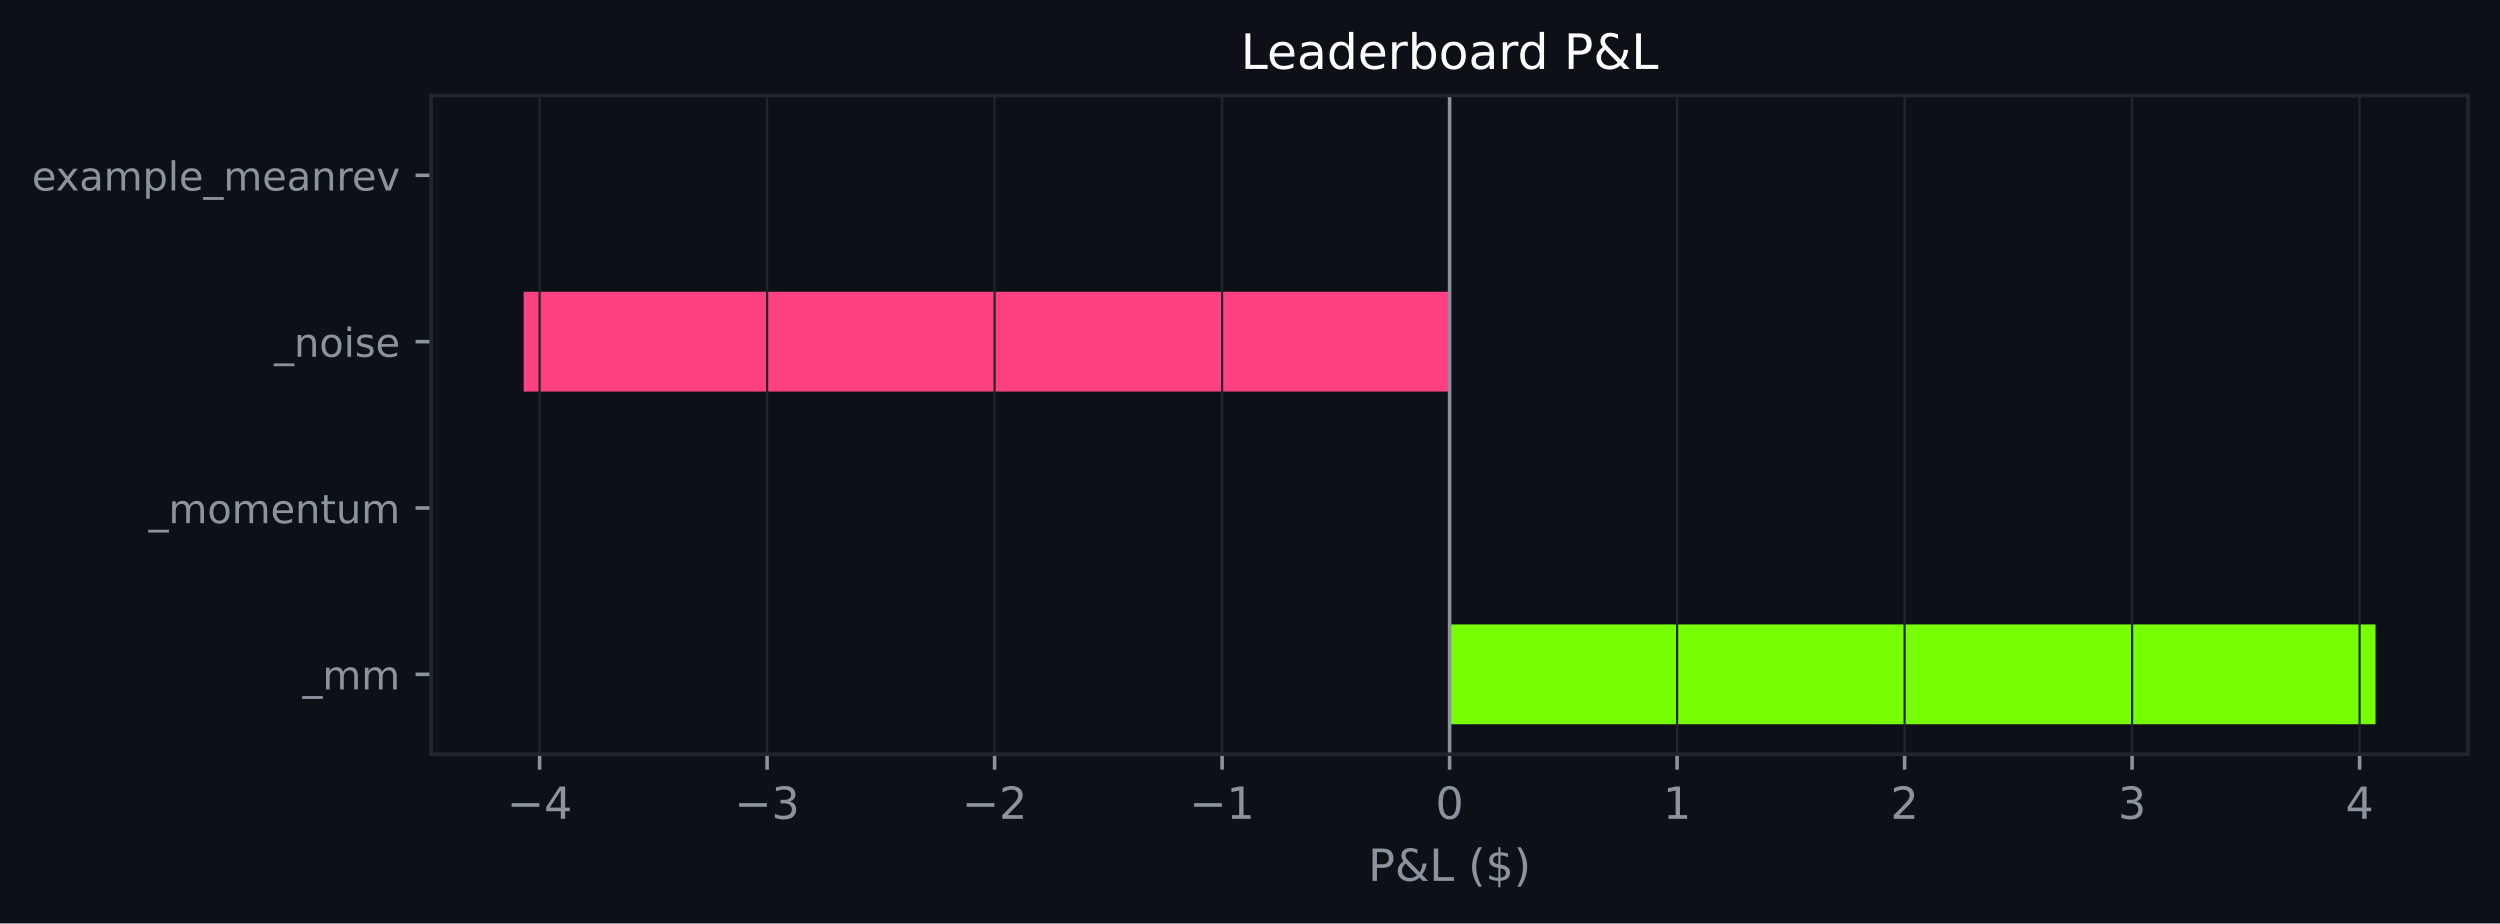
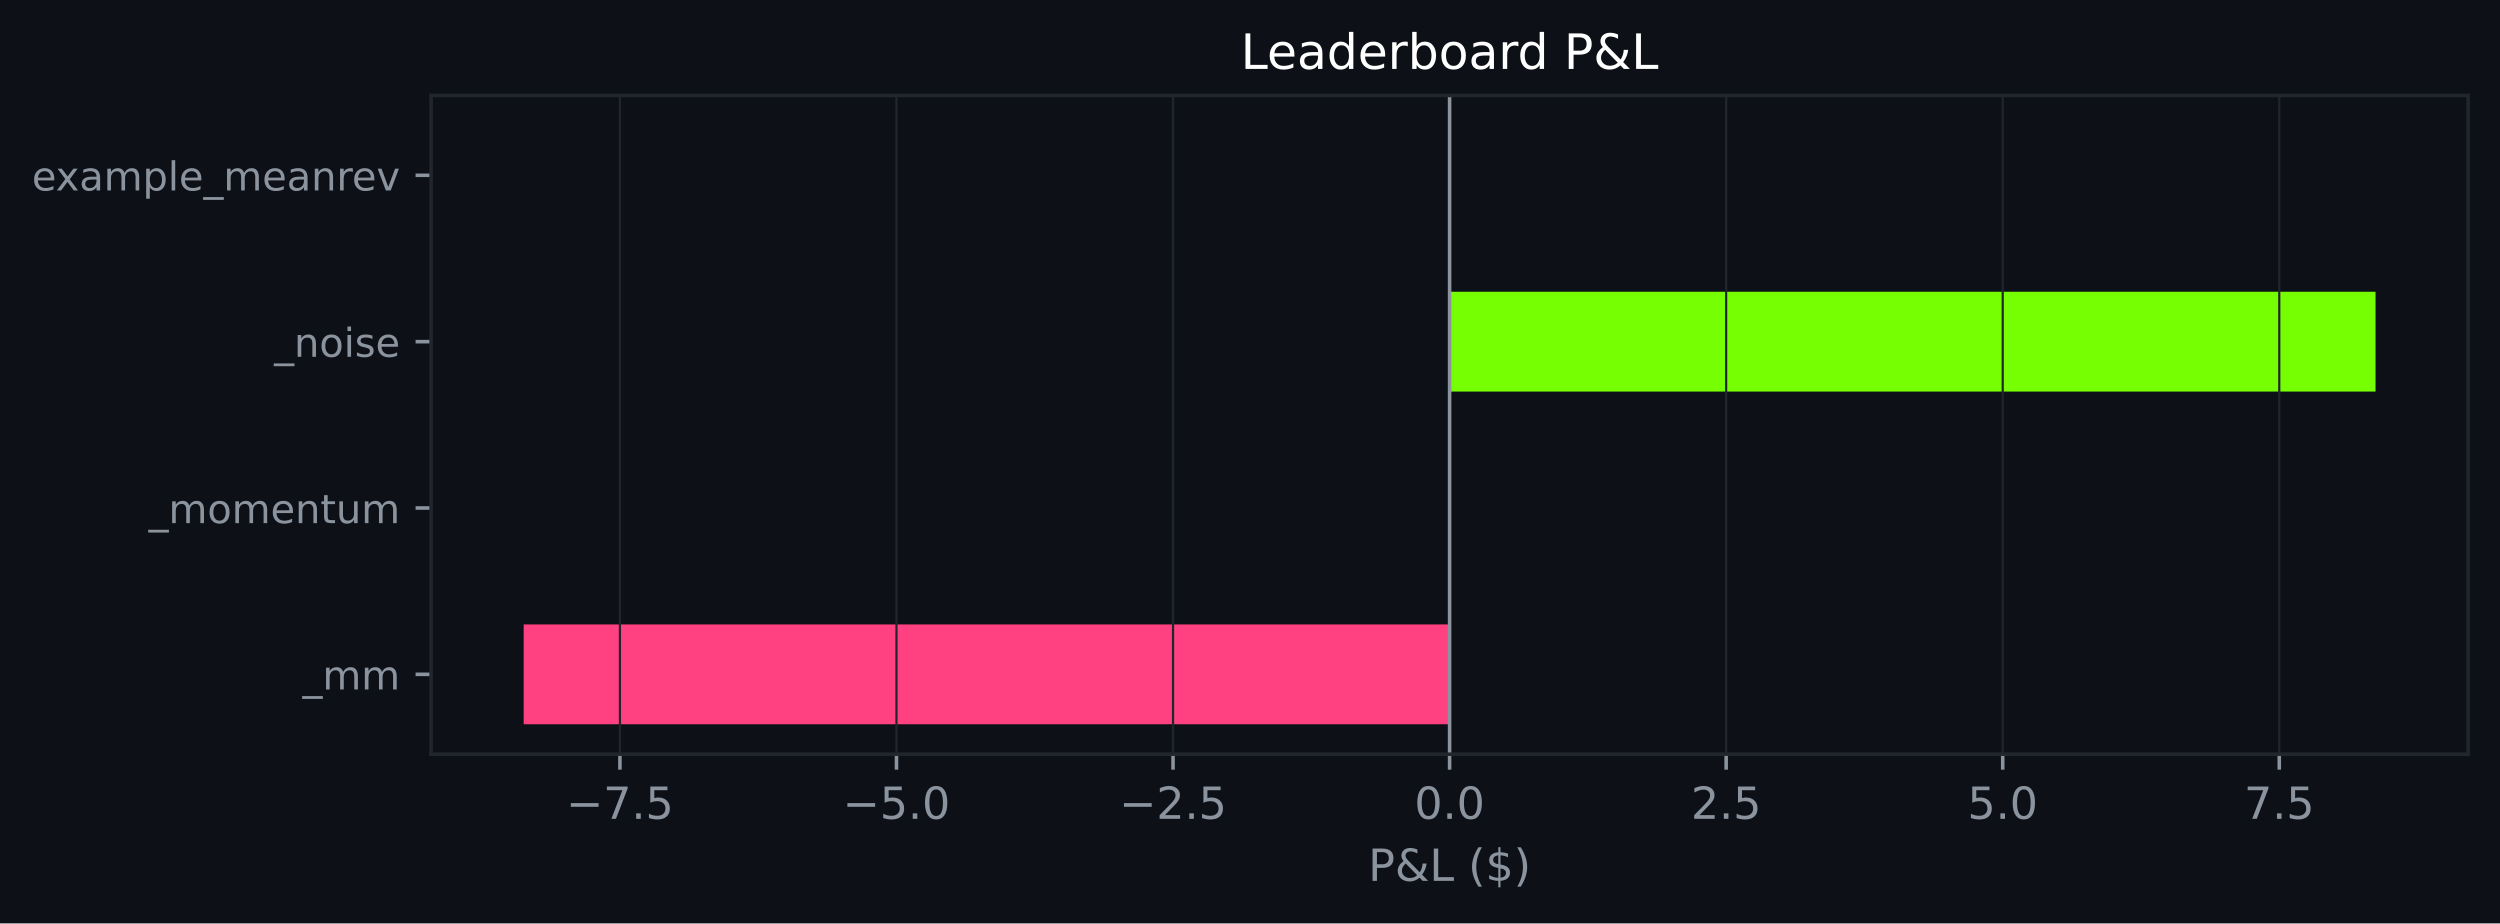
<svg xmlns="http://www.w3.org/2000/svg" xmlns:xlink="http://www.w3.org/1999/xlink" width="564.45pt" height="208.479pt" viewBox="0 0 564.45 208.479" version="1.1">
  <defs>
    <style type="text/css">*{stroke-linejoin: round; stroke-linecap: butt}</style>
  </defs>
  <g id="figure_1">
    <g id="patch_1">
      <path d="M 0 208.479  L 564.45 208.479  L 564.45 0  L 0 0  z " style="fill: #0d1117" />
    </g>
    <g id="axes_1">
      <g id="patch_2">
        <path d="M 97.33 170.279  L 557.25 170.279  L 557.25 21.558  L 97.33 21.558  z " style="fill: #0d1117" />
      </g>
      <g id="patch_3">
-         <path d="M 327.29 163.519  L 536.345 163.519  L 536.345 140.985  L 327.29 140.985  z " clip-path="url(#p6b69354097)" style="fill: #76ff03" />
+         <path d="M 327.29 163.519  L 118.236 163.519  L 118.236 140.985  L 327.29 140.985  z " clip-path="url(#p6c93a7d01f)" style="fill: #ff4081" />
      </g>
      <g id="patch_4">
-         <path d="M 327.29 125.963  L 327.29 125.963  L 327.29 103.43  L 327.29 103.43  z " clip-path="url(#p6b69354097)" style="fill: #76ff03" />
+         <path d="M 327.29 125.963  L 327.29 125.963  L 327.29 103.43  L 327.29 103.43  z " clip-path="url(#p6c93a7d01f)" style="fill: #76ff03" />
      </g>
      <g id="patch_5">
-         <path d="M 327.29 88.407  L 118.236 88.407  L 118.236 65.874  L 327.29 65.874  z " clip-path="url(#p6b69354097)" style="fill: #ff4081" />
+         <path d="M 327.29 88.407  L 536.345 88.407  L 536.345 65.874  L 327.29 65.874  z " clip-path="url(#p6c93a7d01f)" style="fill: #76ff03" />
      </g>
      <g id="patch_6">
-         <path d="M 327.29 50.852  L 327.29 50.852  L 327.29 28.318  L 327.29 28.318  z " clip-path="url(#p6b69354097)" style="fill: #76ff03" />
+         <path d="M 327.29 50.852  L 327.29 50.852  L 327.29 28.318  L 327.29 28.318  z " clip-path="url(#p6c93a7d01f)" style="fill: #76ff03" />
      </g>
      <g id="matplotlib.axis_1">
        <g id="xtick_1">
          <g id="line2d_1">
-             <path d="M 121.831 170.279  L 121.831 21.558  " clip-path="url(#p6b69354097)" style="fill: none; stroke: #21262d; stroke-width: 0.5; stroke-linecap: square" />
+             <path d="M 139.966 170.279  L 139.966 21.558  " clip-path="url(#p6c93a7d01f)" style="fill: none; stroke: #21262d; stroke-width: 0.5; stroke-linecap: square" />
          </g>
          <g id="line2d_2">
            <defs>
-               <path id="m0624b74bc0" d="M 0 0  L 0 3.5  " style="stroke: #8b949e; stroke-width: 0.8" />
+               <path id="m04cd854e16" d="M 0 0  L 0 3.5  " style="stroke: #8b949e; stroke-width: 0.8" />
            </defs>
            <g>
-               <use xlink:href="#m0624b74bc0" x="121.831" y="170.279" style="fill: #8b949e; stroke: #8b949e; stroke-width: 0.8" />
+               <use xlink:href="#m04cd854e16" x="139.966" y="170.279" style="fill: #8b949e; stroke: #8b949e; stroke-width: 0.8" />
            </g>
          </g>
          <g id="text_1">
-             <g style="fill: #8b949e" transform="translate(114.4604 184.8762) scale(0.1 -0.1)">
+             <g style="fill: #8b949e" transform="translate(127.8242 184.8762) scale(0.1 -0.1)">
              <defs>
                <path id="DejaVuSans-c9c" d="M 678 2272  L 4684 2272  L 4684 1741  L 678 1741  L 678 2272  z " transform="scale(0.015625)" />
-                 <path id="DejaVuSans-17" d="M 2419 4116  L 825 1625  L 2419 1625  L 2419 4116  z M 2253 4666  L 3047 4666  L 3047 1625  L 3713 1625  L 3713 1100  L 3047 1100  L 3047 0  L 2419 0  L 2419 1100  L 313 1100  L 313 1709  L 2253 4666  z " transform="scale(0.015625)" />
+                 <path id="DejaVuSans-1a" d="M 525 4666  L 3525 4666  L 3525 4397  L 1831 0  L 1172 0  L 2766 4134  L 525 4134  L 525 4666  z " transform="scale(0.015625)" />
+                 <path id="DejaVuSans-11" d="M 684 794  L 1344 794  L 1344 0  L 684 0  L 684 794  z " transform="scale(0.015625)" />
+                 <path id="DejaVuSans-18" d="M 691 4666  L 3169 4666  L 3169 4134  L 1269 4134  L 1269 2991  Q 1406 3038 1543 3061  Q 1681 3084 1819 3084  Q 2600 3084 3056 2656  Q 3513 2228 3513 1497  Q 3513 744 3044 326  Q 2575 -91 1722 -91  Q 1428 -91 1123 -41  Q 819 9 494 109  L 494 744  Q 775 591 1075 516  Q 1375 441 1709 441  Q 2250 441 2565 725  Q 2881 1009 2881 1497  Q 2881 1984 2565 2268  Q 2250 2553 1709 2553  Q 1456 2553 1204 2497  Q 953 2441 691 2322  L 691 4666  z " transform="scale(0.015625)" />
              </defs>
              <use xlink:href="#DejaVuSans-c9c" />
-               <use xlink:href="#DejaVuSans-17" transform="translate(83.79688 0)" />
+               <use xlink:href="#DejaVuSans-1a" transform="translate(83.79688 0)" />
+               <use xlink:href="#DejaVuSans-11" transform="translate(147.4219 0)" />
+               <use xlink:href="#DejaVuSans-18" transform="translate(179.2031 0)" />
            </g>
          </g>
        </g>
        <g id="xtick_2">
          <g id="line2d_3">
-             <path d="M 173.196 170.279  L 173.196 21.558  " clip-path="url(#p6b69354097)" style="fill: none; stroke: #21262d; stroke-width: 0.5; stroke-linecap: square" />
+             <path d="M 202.407 170.279  L 202.407 21.558  " clip-path="url(#p6c93a7d01f)" style="fill: none; stroke: #21262d; stroke-width: 0.5; stroke-linecap: square" />
          </g>
          <g id="line2d_4">
            <g>
-               <use xlink:href="#m0624b74bc0" x="173.196" y="170.279" style="fill: #8b949e; stroke: #8b949e; stroke-width: 0.8" />
+               <use xlink:href="#m04cd854e16" x="202.407" y="170.279" style="fill: #8b949e; stroke: #8b949e; stroke-width: 0.8" />
            </g>
          </g>
          <g id="text_2">
-             <g style="fill: #8b949e" transform="translate(165.8251 184.8762) scale(0.1 -0.1)">
-               <defs>
-                 <path id="DejaVuSans-16" d="M 2597 2516  Q 3050 2419 3304 2112  Q 3559 1806 3559 1356  Q 3559 666 3084 287  Q 2609 -91 1734 -91  Q 1441 -91 1130 -33  Q 819 25 488 141  L 488 750  Q 750 597 1062 519  Q 1375 441 1716 441  Q 2309 441 2620 675  Q 2931 909 2931 1356  Q 2931 1769 2642 2001  Q 2353 2234 1838 2234  L 1294 2234  L 1294 2753  L 1863 2753  Q 2328 2753 2575 2939  Q 2822 3125 2822 3475  Q 2822 3834 2567 4026  Q 2313 4219 1838 4219  Q 1578 4219 1281 4162  Q 984 4106 628 3988  L 628 4550  Q 988 4650 1302 4700  Q 1616 4750 1894 4750  Q 2613 4750 3031 4423  Q 3450 4097 3450 3541  Q 3450 3153 3228 2886  Q 3006 2619 2597 2516  z " transform="scale(0.015625)" />
+             <g style="fill: #8b949e" transform="translate(190.2658 184.8762) scale(0.1 -0.1)">
+               <defs>
+                 <path id="DejaVuSans-13" d="M 2034 4250  Q 1547 4250 1301 3770  Q 1056 3291 1056 2328  Q 1056 1369 1301 889  Q 1547 409 2034 409  Q 2525 409 2770 889  Q 3016 1369 3016 2328  Q 3016 3291 2770 3770  Q 2525 4250 2034 4250  z M 2034 4750  Q 2819 4750 3233 4129  Q 3647 3509 3647 2328  Q 3647 1150 3233 529  Q 2819 -91 2034 -91  Q 1250 -91 836 529  Q 422 1150 422 2328  Q 422 3509 836 4129  Q 1250 4750 2034 4750  z " transform="scale(0.015625)" />
              </defs>
              <use xlink:href="#DejaVuSans-c9c" />
-               <use xlink:href="#DejaVuSans-16" transform="translate(83.79688 0)" />
+               <use xlink:href="#DejaVuSans-18" transform="translate(83.79688 0)" />
+               <use xlink:href="#DejaVuSans-11" transform="translate(147.4219 0)" />
+               <use xlink:href="#DejaVuSans-13" transform="translate(179.2031 0)" />
            </g>
          </g>
        </g>
        <g id="xtick_3">
          <g id="line2d_5">
-             <path d="M 224.561 170.279  L 224.561 21.558  " clip-path="url(#p6b69354097)" style="fill: none; stroke: #21262d; stroke-width: 0.5; stroke-linecap: square" />
+             <path d="M 264.849 170.279  L 264.849 21.558  " clip-path="url(#p6c93a7d01f)" style="fill: none; stroke: #21262d; stroke-width: 0.5; stroke-linecap: square" />
          </g>
          <g id="line2d_6">
            <g>
-               <use xlink:href="#m0624b74bc0" x="224.561" y="170.279" style="fill: #8b949e; stroke: #8b949e; stroke-width: 0.8" />
+               <use xlink:href="#m04cd854e16" x="264.849" y="170.279" style="fill: #8b949e; stroke: #8b949e; stroke-width: 0.8" />
            </g>
          </g>
          <g id="text_3">
-             <g style="fill: #8b949e" transform="translate(217.1899 184.8762) scale(0.1 -0.1)">
+             <g style="fill: #8b949e" transform="translate(252.7074 184.8762) scale(0.1 -0.1)">
              <defs>
                <path id="DejaVuSans-15" d="M 1228 531  L 3431 531  L 3431 0  L 469 0  L 469 531  Q 828 903 1448 1529  Q 2069 2156 2228 2338  Q 2531 2678 2651 2914  Q 2772 3150 2772 3378  Q 2772 3750 2511 3984  Q 2250 4219 1831 4219  Q 1534 4219 1204 4116  Q 875 4013 500 3803  L 500 4441  Q 881 4594 1212 4672  Q 1544 4750 1819 4750  Q 2544 4750 2975 4387  Q 3406 4025 3406 3419  Q 3406 3131 3298 2873  Q 3191 2616 2906 2266  Q 2828 2175 2409 1742  Q 1991 1309 1228 531  z " transform="scale(0.015625)" />
              </defs>
              <use xlink:href="#DejaVuSans-c9c" />
              <use xlink:href="#DejaVuSans-15" transform="translate(83.79688 0)" />
+               <use xlink:href="#DejaVuSans-11" transform="translate(147.4219 0)" />
+               <use xlink:href="#DejaVuSans-18" transform="translate(179.2031 0)" />
            </g>
          </g>
        </g>
        <g id="xtick_4">
          <g id="line2d_7">
-             <path d="M 275.926 170.279  L 275.926 21.558  " clip-path="url(#p6b69354097)" style="fill: none; stroke: #21262d; stroke-width: 0.5; stroke-linecap: square" />
+             <path d="M 327.29 170.279  L 327.29 21.558  " clip-path="url(#p6c93a7d01f)" style="fill: none; stroke: #21262d; stroke-width: 0.5; stroke-linecap: square" />
          </g>
          <g id="line2d_8">
            <g>
-               <use xlink:href="#m0624b74bc0" x="275.926" y="170.279" style="fill: #8b949e; stroke: #8b949e; stroke-width: 0.8" />
+               <use xlink:href="#m04cd854e16" x="327.29" y="170.279" style="fill: #8b949e; stroke: #8b949e; stroke-width: 0.8" />
            </g>
          </g>
          <g id="text_4">
-             <g style="fill: #8b949e" transform="translate(268.5546 184.8762) scale(0.1 -0.1)">
-               <defs>
-                 <path id="DejaVuSans-14" d="M 794 531  L 1825 531  L 1825 4091  L 703 3866  L 703 4441  L 1819 4666  L 2450 4666  L 2450 531  L 3481 531  L 3481 0  L 794 0  L 794 531  z " transform="scale(0.015625)" />
-               </defs>
-               <use xlink:href="#DejaVuSans-c9c" />
-               <use xlink:href="#DejaVuSans-14" transform="translate(83.79688 0)" />
+             <g style="fill: #8b949e" transform="translate(319.3389 184.8762) scale(0.1 -0.1)">
+               <use xlink:href="#DejaVuSans-13" />
+               <use xlink:href="#DejaVuSans-11" transform="translate(63.625 0)" />
+               <use xlink:href="#DejaVuSans-13" transform="translate(95.40625 0)" />
            </g>
          </g>
        </g>
        <g id="xtick_5">
          <g id="line2d_9">
-             <path d="M 327.29 170.279  L 327.29 21.558  " clip-path="url(#p6b69354097)" style="fill: none; stroke: #21262d; stroke-width: 0.5; stroke-linecap: square" />
+             <path d="M 389.732 170.279  L 389.732 21.558  " clip-path="url(#p6c93a7d01f)" style="fill: none; stroke: #21262d; stroke-width: 0.5; stroke-linecap: square" />
          </g>
          <g id="line2d_10">
            <g>
-               <use xlink:href="#m0624b74bc0" x="327.29" y="170.279" style="fill: #8b949e; stroke: #8b949e; stroke-width: 0.8" />
+               <use xlink:href="#m04cd854e16" x="389.732" y="170.279" style="fill: #8b949e; stroke: #8b949e; stroke-width: 0.8" />
            </g>
          </g>
          <g id="text_5">
-             <g style="fill: #8b949e" transform="translate(324.1092 184.8762) scale(0.1 -0.1)">
-               <defs>
-                 <path id="DejaVuSans-13" d="M 2034 4250  Q 1547 4250 1301 3770  Q 1056 3291 1056 2328  Q 1056 1369 1301 889  Q 1547 409 2034 409  Q 2525 409 2770 889  Q 3016 1369 3016 2328  Q 3016 3291 2770 3770  Q 2525 4250 2034 4250  z M 2034 4750  Q 2819 4750 3233 4129  Q 3647 3509 3647 2328  Q 3647 1150 3233 529  Q 2819 -91 2034 -91  Q 1250 -91 836 529  Q 422 1150 422 2328  Q 422 3509 836 4129  Q 1250 4750 2034 4750  z " transform="scale(0.015625)" />
-               </defs>
-               <use xlink:href="#DejaVuSans-13" />
+             <g style="fill: #8b949e" transform="translate(381.7805 184.8762) scale(0.1 -0.1)">
+               <use xlink:href="#DejaVuSans-15" />
+               <use xlink:href="#DejaVuSans-11" transform="translate(63.625 0)" />
+               <use xlink:href="#DejaVuSans-18" transform="translate(95.40625 0)" />
            </g>
          </g>
        </g>
        <g id="xtick_6">
          <g id="line2d_11">
-             <path d="M 378.655 170.279  L 378.655 21.558  " clip-path="url(#p6b69354097)" style="fill: none; stroke: #21262d; stroke-width: 0.5; stroke-linecap: square" />
+             <path d="M 452.174 170.279  L 452.174 21.558  " clip-path="url(#p6c93a7d01f)" style="fill: none; stroke: #21262d; stroke-width: 0.5; stroke-linecap: square" />
          </g>
          <g id="line2d_12">
            <g>
-               <use xlink:href="#m0624b74bc0" x="378.655" y="170.279" style="fill: #8b949e; stroke: #8b949e; stroke-width: 0.8" />
+               <use xlink:href="#m04cd854e16" x="452.174" y="170.279" style="fill: #8b949e; stroke: #8b949e; stroke-width: 0.8" />
            </g>
          </g>
          <g id="text_6">
-             <g style="fill: #8b949e" transform="translate(375.474 184.8762) scale(0.1 -0.1)">
-               <use xlink:href="#DejaVuSans-14" />
+             <g style="fill: #8b949e" transform="translate(444.2221 184.8762) scale(0.1 -0.1)">
+               <use xlink:href="#DejaVuSans-18" />
+               <use xlink:href="#DejaVuSans-11" transform="translate(63.625 0)" />
+               <use xlink:href="#DejaVuSans-13" transform="translate(95.40625 0)" />
            </g>
          </g>
        </g>
        <g id="xtick_7">
          <g id="line2d_13">
-             <path d="M 430.02 170.279  L 430.02 21.558  " clip-path="url(#p6b69354097)" style="fill: none; stroke: #21262d; stroke-width: 0.5; stroke-linecap: square" />
+             <path d="M 514.615 170.279  L 514.615 21.558  " clip-path="url(#p6c93a7d01f)" style="fill: none; stroke: #21262d; stroke-width: 0.5; stroke-linecap: square" />
          </g>
          <g id="line2d_14">
            <g>
-               <use xlink:href="#m0624b74bc0" x="430.02" y="170.279" style="fill: #8b949e; stroke: #8b949e; stroke-width: 0.8" />
+               <use xlink:href="#m04cd854e16" x="514.615" y="170.279" style="fill: #8b949e; stroke: #8b949e; stroke-width: 0.8" />
            </g>
          </g>
          <g id="text_7">
-             <g style="fill: #8b949e" transform="translate(426.8387 184.8762) scale(0.1 -0.1)">
-               <use xlink:href="#DejaVuSans-15" />
-             </g>
-           </g>
-         </g>
-         <g id="xtick_8">
-           <g id="line2d_15">
-             <path d="M 481.385 170.279  L 481.385 21.558  " clip-path="url(#p6b69354097)" style="fill: none; stroke: #21262d; stroke-width: 0.5; stroke-linecap: square" />
-           </g>
-           <g id="line2d_16">
-             <g>
-               <use xlink:href="#m0624b74bc0" x="481.385" y="170.279" style="fill: #8b949e; stroke: #8b949e; stroke-width: 0.8" />
-             </g>
-           </g>
-           <g id="text_8">
-             <g style="fill: #8b949e" transform="translate(478.2035 184.8762) scale(0.1 -0.1)">
-               <use xlink:href="#DejaVuSans-16" />
-             </g>
-           </g>
-         </g>
-         <g id="xtick_9">
-           <g id="line2d_17">
-             <path d="M 532.749 170.279  L 532.749 21.558  " clip-path="url(#p6b69354097)" style="fill: none; stroke: #21262d; stroke-width: 0.5; stroke-linecap: square" />
-           </g>
-           <g id="line2d_18">
-             <g>
-               <use xlink:href="#m0624b74bc0" x="532.749" y="170.279" style="fill: #8b949e; stroke: #8b949e; stroke-width: 0.8" />
-             </g>
-           </g>
-           <g id="text_9">
-             <g style="fill: #8b949e" transform="translate(529.5682 184.8762) scale(0.1 -0.1)">
-               <use xlink:href="#DejaVuSans-17" />
-             </g>
-           </g>
-         </g>
-         <g id="text_10">
+             <g style="fill: #8b949e" transform="translate(506.6638 184.8762) scale(0.1 -0.1)">
+               <use xlink:href="#DejaVuSans-1a" />
+               <use xlink:href="#DejaVuSans-11" transform="translate(63.625 0)" />
+               <use xlink:href="#DejaVuSans-18" transform="translate(95.40625 0)" />
+             </g>
+           </g>
+         </g>
+         <g id="text_8">
          <g style="fill: #8b949e" transform="translate(308.9186 198.877) scale(0.1 -0.1)">
            <defs>
              <path id="DejaVuSans-33" d="M 1259 4147  L 1259 2394  L 2053 2394  Q 2494 2394 2734 2622  Q 2975 2850 2975 3272  Q 2975 3691 2734 3919  Q 2494 4147 2053 4147  L 1259 4147  z M 628 4666  L 2053 4666  Q 2838 4666 3239 4311  Q 3641 3956 3641 3272  Q 3641 2581 3239 2228  Q 2838 1875 2053 1875  L 1259 1875  L 1259 0  L 628 0  L 628 4666  z " transform="scale(0.015625)" />
              <path id="DejaVuSans-9" d="M 1556 2509  Q 1272 2256 1139 2004  Q 1006 1753 1006 1478  Q 1006 1022 1337 719  Q 1669 416 2169 416  Q 2466 416 2725 514  Q 2984 613 3213 813  L 1556 2509  z M 1997 2859  L 3584 1234  Q 3769 1513 3872 1830  Q 3975 2147 3994 2503  L 4575 2503  Q 4538 2091 4375 1687  Q 4213 1284 3922 891  L 4794 0  L 4006 0  L 3559 459  Q 3234 181 2878 45  Q 2522 -91 2113 -91  Q 1359 -91 881 339  Q 403 769 403 1441  Q 403 1841 612 2192  Q 822 2544 1241 2853  Q 1091 3050 1012 3245  Q 934 3441 934 3628  Q 934 4134 1281 4442  Q 1628 4750 2203 4750  Q 2463 4750 2720 4694  Q 2978 4638 3244 4525  L 3244 3956  Q 2972 4103 2725 4179  Q 2478 4256 2266 4256  Q 1938 4256 1733 4082  Q 1528 3909 1528 3634  Q 1528 3475 1620 3314  Q 1713 3153 1997 2859  z " transform="scale(0.015625)" />
              <path id="DejaVuSans-2f" d="M 628 4666  L 1259 4666  L 1259 531  L 3531 531  L 3531 0  L 628 0  L 628 4666  z " transform="scale(0.015625)" />
              <path id="DejaVuSans-3" transform="scale(0.015625)" />
              <path id="DejaVuSans-b" d="M 1984 4856  Q 1566 4138 1362 3434  Q 1159 2731 1159 2009  Q 1159 1288 1364 580  Q 1569 -128 1984 -844  L 1484 -844  Q 1016 -109 783 600  Q 550 1309 550 2009  Q 550 2706 781 3412  Q 1013 4119 1484 4856  L 1984 4856  z " transform="scale(0.015625)" />
              <path id="DejaVuSans-7" d="M 2163 -941  L 1850 -941  L 1847 0  Q 1519 6 1191 76  Q 863 147 531 288  L 531 850  Q 850 650 1176 548  Q 1503 447 1850 444  L 1850 1869  Q 1159 1981 845 2250  Q 531 2519 531 2988  Q 531 3497 872 3790  Q 1213 4084 1850 4128  L 1850 4863  L 2163 4863  L 2163 4138  Q 2453 4125 2725 4076  Q 2997 4028 3256 3944  L 3256 3397  Q 2997 3528 2723 3600  Q 2450 3672 2163 3684  L 2163 2350  Q 2872 2241 3206 1959  Q 3541 1678 3541 1191  Q 3541 663 3186 358  Q 2831 53 2163 6  L 2163 -941  z M 1850 2406  L 1850 3688  Q 1488 3647 1297 3481  Q 1106 3316 1106 3041  Q 1106 2772 1282 2622  Q 1459 2472 1850 2406  z M 2163 1806  L 2163 453  Q 2559 506 2761 678  Q 2963 850 2963 1131  Q 2963 1406 2770 1568  Q 2578 1731 2163 1806  z " transform="scale(0.015625)" />
              <path id="DejaVuSans-c" d="M 513 4856  L 1013 4856  Q 1481 4119 1714 3412  Q 1947 2706 1947 2009  Q 1947 1309 1714 600  Q 1481 -109 1013 -844  L 513 -844  Q 928 -128 1133 580  Q 1338 1288 1338 2009  Q 1338 2731 1133 3434  Q 928 4138 513 4856  z " transform="scale(0.015625)" />
            </defs>
            <use xlink:href="#DejaVuSans-33" />
            <use xlink:href="#DejaVuSans-9" transform="translate(60.29688 0)" />
            <use xlink:href="#DejaVuSans-2f" transform="translate(138.2812 0)" />
            <use xlink:href="#DejaVuSans-3" transform="translate(194 0)" />
            <use xlink:href="#DejaVuSans-b" transform="translate(225.7812 0)" />
            <use xlink:href="#DejaVuSans-7" transform="translate(264.7969 0)" />
            <use xlink:href="#DejaVuSans-c" transform="translate(328.4219 0)" />
          </g>
        </g>
      </g>
      <g id="matplotlib.axis_2">
        <g id="ytick_1">
-           <g id="line2d_19">
+           <g id="line2d_15">
            <defs>
-               <path id="m06cb43f4ad" d="M 0 0  L -3.5 0  " style="stroke: #8b949e; stroke-width: 0.8" />
+               <path id="mb4ee42d99c" d="M 0 0  L -3.5 0  " style="stroke: #8b949e; stroke-width: 0.8" />
            </defs>
            <g>
-               <use xlink:href="#m06cb43f4ad" x="97.33" y="152.252" style="fill: #8b949e; stroke: #8b949e; stroke-width: 0.8" />
-             </g>
-           </g>
-           <g id="text_11">
+               <use xlink:href="#mb4ee42d99c" x="97.33" y="152.252" style="fill: #8b949e; stroke: #8b949e; stroke-width: 0.8" />
+             </g>
+           </g>
+           <g id="text_9">
            <g style="fill: #8b949e" transform="translate(68.29734 155.6708) scale(0.09 -0.09)">
              <defs>
                <path id="DejaVuSans-42" d="M 3263 -1063  L 3263 -1509  L -63 -1509  L -63 -1063  L 3263 -1063  z " transform="scale(0.015625)" />
                <path id="DejaVuSans-50" d="M 3328 2828  Q 3544 3216 3844 3400  Q 4144 3584 4550 3584  Q 5097 3584 5394 3201  Q 5691 2819 5691 2113  L 5691 0  L 5113 0  L 5113 2094  Q 5113 2597 4934 2840  Q 4756 3084 4391 3084  Q 3944 3084 3684 2787  Q 3425 2491 3425 1978  L 3425 0  L 2847 0  L 2847 2094  Q 2847 2600 2669 2842  Q 2491 3084 2119 3084  Q 1678 3084 1418 2786  Q 1159 2488 1159 1978  L 1159 0  L 581 0  L 581 3500  L 1159 3500  L 1159 2956  Q 1356 3278 1631 3431  Q 1906 3584 2284 3584  Q 2666 3584 2933 3390  Q 3200 3197 3328 2828  z " transform="scale(0.015625)" />
              </defs>
              <use xlink:href="#DejaVuSans-42" />
              <use xlink:href="#DejaVuSans-50" transform="translate(50 0)" />
              <use xlink:href="#DejaVuSans-50" transform="translate(147.4062 0)" />
            </g>
          </g>
        </g>
        <g id="ytick_2">
-           <g id="line2d_20">
-             <g>
-               <use xlink:href="#m06cb43f4ad" x="97.33" y="114.696" style="fill: #8b949e; stroke: #8b949e; stroke-width: 0.8" />
-             </g>
-           </g>
-           <g id="text_12">
+           <g id="line2d_16">
+             <g>
+               <use xlink:href="#mb4ee42d99c" x="97.33" y="114.696" style="fill: #8b949e; stroke: #8b949e; stroke-width: 0.8" />
+             </g>
+           </g>
+           <g id="text_10">
            <g style="fill: #8b949e" transform="translate(33.55031 118.1152) scale(0.09 -0.09)">
              <defs>
                <path id="DejaVuSans-52" d="M 1959 3097  Q 1497 3097 1228 2736  Q 959 2375 959 1747  Q 959 1119 1226 758  Q 1494 397 1959 397  Q 2419 397 2687 759  Q 2956 1122 2956 1747  Q 2956 2369 2687 2733  Q 2419 3097 1959 3097  z M 1959 3584  Q 2709 3584 3137 3096  Q 3566 2609 3566 1747  Q 3566 888 3137 398  Q 2709 -91 1959 -91  Q 1206 -91 779 398  Q 353 888 353 1747  Q 353 2609 779 3096  Q 1206 3584 1959 3584  z " transform="scale(0.015625)" />
                <path id="DejaVuSans-48" d="M 3597 1894  L 3597 1613  L 953 1613  Q 991 1019 1311 708  Q 1631 397 2203 397  Q 2534 397 2845 478  Q 3156 559 3463 722  L 3463 178  Q 3153 47 2828 -22  Q 2503 -91 2169 -91  Q 1331 -91 842 396  Q 353 884 353 1716  Q 353 2575 817 3079  Q 1281 3584 2069 3584  Q 2775 3584 3186 3129  Q 3597 2675 3597 1894  z M 3022 2063  Q 3016 2534 2758 2815  Q 2500 3097 2075 3097  Q 1594 3097 1305 2825  Q 1016 2553 972 2059  L 3022 2063  z " transform="scale(0.015625)" />
                <path id="DejaVuSans-51" d="M 3513 2113  L 3513 0  L 2938 0  L 2938 2094  Q 2938 2591 2744 2837  Q 2550 3084 2163 3084  Q 1697 3084 1428 2787  Q 1159 2491 1159 1978  L 1159 0  L 581 0  L 581 3500  L 1159 3500  L 1159 2956  Q 1366 3272 1645 3428  Q 1925 3584 2291 3584  Q 2894 3584 3203 3211  Q 3513 2838 3513 2113  z " transform="scale(0.015625)" />
                <path id="DejaVuSans-57" d="M 1172 4494  L 1172 3500  L 2356 3500  L 2356 3053  L 1172 3053  L 1172 1153  Q 1172 725 1289 603  Q 1406 481 1766 481  L 2356 481  L 2356 0  L 1766 0  Q 1100 0 847 248  Q 594 497 594 1153  L 594 3053  L 172 3053  L 172 3500  L 594 3500  L 594 4494  L 1172 4494  z " transform="scale(0.015625)" />
                <path id="DejaVuSans-58" d="M 544 1381  L 544 3500  L 1119 3500  L 1119 1403  Q 1119 906 1312 657  Q 1506 409 1894 409  Q 2359 409 2629 706  Q 2900 1003 2900 1516  L 2900 3500  L 3475 3500  L 3475 0  L 2900 0  L 2900 538  Q 2691 219 2414 64  Q 2138 -91 1772 -91  Q 1169 -91 856 284  Q 544 659 544 1381  z M 1991 3584  L 1991 3584  z " transform="scale(0.015625)" />
              </defs>
              <use xlink:href="#DejaVuSans-42" />
              <use xlink:href="#DejaVuSans-50" transform="translate(50 0)" />
              <use xlink:href="#DejaVuSans-52" transform="translate(147.4062 0)" />
              <use xlink:href="#DejaVuSans-50" transform="translate(208.5938 0)" />
              <use xlink:href="#DejaVuSans-48" transform="translate(306 0)" />
              <use xlink:href="#DejaVuSans-51" transform="translate(367.5312 0)" />
              <use xlink:href="#DejaVuSans-57" transform="translate(430.9062 0)" />
              <use xlink:href="#DejaVuSans-58" transform="translate(470.1094 0)" />
              <use xlink:href="#DejaVuSans-50" transform="translate(533.4844 0)" />
            </g>
          </g>
        </g>
        <g id="ytick_3">
-           <g id="line2d_21">
-             <g>
-               <use xlink:href="#m06cb43f4ad" x="97.33" y="77.141" style="fill: #8b949e; stroke: #8b949e; stroke-width: 0.8" />
-             </g>
-           </g>
-           <g id="text_13">
+           <g id="line2d_17">
+             <g>
+               <use xlink:href="#mb4ee42d99c" x="97.33" y="77.141" style="fill: #8b949e; stroke: #8b949e; stroke-width: 0.8" />
+             </g>
+           </g>
+           <g id="text_11">
            <g style="fill: #8b949e" transform="translate(61.89328 80.55989) scale(0.09 -0.09)">
              <defs>
                <path id="DejaVuSans-4c" d="M 603 3500  L 1178 3500  L 1178 0  L 603 0  L 603 3500  z M 603 4863  L 1178 4863  L 1178 4134  L 603 4134  L 603 4863  z " transform="scale(0.015625)" />
                <path id="DejaVuSans-56" d="M 2834 3397  L 2834 2853  Q 2591 2978 2328 3040  Q 2066 3103 1784 3103  Q 1356 3103 1142 2972  Q 928 2841 928 2578  Q 928 2378 1081 2264  Q 1234 2150 1697 2047  L 1894 2003  Q 2506 1872 2764 1633  Q 3022 1394 3022 966  Q 3022 478 2636 193  Q 2250 -91 1575 -91  Q 1294 -91 989 -36  Q 684 19 347 128  L 347 722  Q 666 556 975 473  Q 1284 391 1588 391  Q 1994 391 2212 530  Q 2431 669 2431 922  Q 2431 1156 2273 1281  Q 2116 1406 1581 1522  L 1381 1569  Q 847 1681 609 1914  Q 372 2147 372 2553  Q 372 3047 722 3315  Q 1072 3584 1716 3584  Q 2034 3584 2315 3537  Q 2597 3491 2834 3397  z " transform="scale(0.015625)" />
              </defs>
              <use xlink:href="#DejaVuSans-42" />
              <use xlink:href="#DejaVuSans-51" transform="translate(50 0)" />
              <use xlink:href="#DejaVuSans-52" transform="translate(113.375 0)" />
              <use xlink:href="#DejaVuSans-4c" transform="translate(174.5625 0)" />
              <use xlink:href="#DejaVuSans-56" transform="translate(202.3438 0)" />
              <use xlink:href="#DejaVuSans-48" transform="translate(254.4375 0)" />
            </g>
          </g>
        </g>
        <g id="ytick_4">
-           <g id="line2d_22">
-             <g>
-               <use xlink:href="#m06cb43f4ad" x="97.33" y="39.585" style="fill: #8b949e; stroke: #8b949e; stroke-width: 0.8" />
-             </g>
-           </g>
-           <g id="text_14">
+           <g id="line2d_18">
+             <g>
+               <use xlink:href="#mb4ee42d99c" x="97.33" y="39.585" style="fill: #8b949e; stroke: #8b949e; stroke-width: 0.8" />
+             </g>
+           </g>
+           <g id="text_12">
            <g style="fill: #8b949e" transform="translate(7.2 43.00427) scale(0.09 -0.09)">
              <defs>
                <path id="DejaVuSans-5b" d="M 3513 3500  L 2247 1797  L 3578 0  L 2900 0  L 1881 1375  L 863 0  L 184 0  L 1544 1831  L 300 3500  L 978 3500  L 1906 2253  L 2834 3500  L 3513 3500  z " transform="scale(0.015625)" />
                <path id="DejaVuSans-44" d="M 2194 1759  Q 1497 1759 1228 1600  Q 959 1441 959 1056  Q 959 750 1161 570  Q 1363 391 1709 391  Q 2188 391 2477 730  Q 2766 1069 2766 1631  L 2766 1759  L 2194 1759  z M 3341 1997  L 3341 0  L 2766 0  L 2766 531  Q 2569 213 2275 61  Q 1981 -91 1556 -91  Q 1019 -91 701 211  Q 384 513 384 1019  Q 384 1609 779 1909  Q 1175 2209 1959 2209  L 2766 2209  L 2766 2266  Q 2766 2663 2505 2880  Q 2244 3097 1772 3097  Q 1472 3097 1187 3025  Q 903 2953 641 2809  L 641 3341  Q 956 3463 1253 3523  Q 1550 3584 1831 3584  Q 2591 3584 2966 3190  Q 3341 2797 3341 1997  z " transform="scale(0.015625)" />
                <path id="DejaVuSans-53" d="M 1159 525  L 1159 -1331  L 581 -1331  L 581 3500  L 1159 3500  L 1159 2969  Q 1341 3281 1617 3432  Q 1894 3584 2278 3584  Q 2916 3584 3314 3078  Q 3713 2572 3713 1747  Q 3713 922 3314 415  Q 2916 -91 2278 -91  Q 1894 -91 1617 61  Q 1341 213 1159 525  z M 3116 1747  Q 3116 2381 2855 2742  Q 2594 3103 2138 3103  Q 1681 3103 1420 2742  Q 1159 2381 1159 1747  Q 1159 1113 1420 752  Q 1681 391 2138 391  Q 2594 391 2855 752  Q 3116 1113 3116 1747  z " transform="scale(0.015625)" />
                <path id="DejaVuSans-4f" d="M 603 4863  L 1178 4863  L 1178 0  L 603 0  L 603 4863  z " transform="scale(0.015625)" />
                <path id="DejaVuSans-55" d="M 2631 2963  Q 2534 3019 2420 3045  Q 2306 3072 2169 3072  Q 1681 3072 1420 2755  Q 1159 2438 1159 1844  L 1159 0  L 581 0  L 581 3500  L 1159 3500  L 1159 2956  Q 1341 3275 1631 3429  Q 1922 3584 2338 3584  Q 2397 3584 2469 3576  Q 2541 3569 2628 3553  L 2631 2963  z " transform="scale(0.015625)" />
                <path id="DejaVuSans-59" d="M 191 3500  L 800 3500  L 1894 563  L 2988 3500  L 3597 3500  L 2284 0  L 1503 0  L 191 3500  z " transform="scale(0.015625)" />
              </defs>
              <use xlink:href="#DejaVuSans-48" />
              <use xlink:href="#DejaVuSans-5b" transform="translate(59.78125 0)" />
              <use xlink:href="#DejaVuSans-44" transform="translate(118.9688 0)" />
              <use xlink:href="#DejaVuSans-50" transform="translate(180.25 0)" />
              <use xlink:href="#DejaVuSans-53" transform="translate(277.6562 0)" />
              <use xlink:href="#DejaVuSans-4f" transform="translate(341.1406 0)" />
              <use xlink:href="#DejaVuSans-48" transform="translate(368.9219 0)" />
              <use xlink:href="#DejaVuSans-42" transform="translate(430.4531 0)" />
              <use xlink:href="#DejaVuSans-50" transform="translate(480.4531 0)" />
              <use xlink:href="#DejaVuSans-48" transform="translate(577.8594 0)" />
              <use xlink:href="#DejaVuSans-44" transform="translate(639.3906 0)" />
              <use xlink:href="#DejaVuSans-51" transform="translate(700.6719 0)" />
              <use xlink:href="#DejaVuSans-55" transform="translate(764.0469 0)" />
              <use xlink:href="#DejaVuSans-48" transform="translate(802.9531 0)" />
              <use xlink:href="#DejaVuSans-59" transform="translate(864.4844 0)" />
            </g>
          </g>
        </g>
      </g>
-       <g id="line2d_23">
-         <path d="M 327.29 170.279  L 327.29 21.558  " clip-path="url(#p6b69354097)" style="fill: none; stroke: #8b949e; stroke-width: 0.8; stroke-linecap: square" />
+       <g id="line2d_19">
+         <path d="M 327.29 170.279  L 327.29 21.558  " clip-path="url(#p6c93a7d01f)" style="fill: none; stroke: #8b949e; stroke-width: 0.8; stroke-linecap: square" />
      </g>
      <g id="patch_7">
        <path d="M 97.33 170.279  L 97.33 21.558  " style="fill: none; stroke: #21262d; stroke-width: 0.8; stroke-linejoin: miter; stroke-linecap: square" />
      </g>
      <g id="patch_8">
        <path d="M 557.25 170.279  L 557.25 21.558  " style="fill: none; stroke: #21262d; stroke-width: 0.8; stroke-linejoin: miter; stroke-linecap: square" />
      </g>
      <g id="patch_9">
        <path d="M 97.33 170.279  L 557.25 170.279  " style="fill: none; stroke: #21262d; stroke-width: 0.8; stroke-linejoin: miter; stroke-linecap: square" />
      </g>
      <g id="patch_10">
        <path d="M 97.33 21.558  L 557.25 21.558  " style="fill: none; stroke: #21262d; stroke-width: 0.8; stroke-linejoin: miter; stroke-linecap: square" />
      </g>
-       <g id="text_15">
+       <g id="text_13">
        <g style="fill: #ffffff" transform="translate(280.1288 15.55828) scale(0.11 -0.11)">
          <defs>
            <path id="DejaVuSans-47" d="M 2906 2969  L 2906 4863  L 3481 4863  L 3481 0  L 2906 0  L 2906 525  Q 2725 213 2448 61  Q 2172 -91 1784 -91  Q 1150 -91 751 415  Q 353 922 353 1747  Q 353 2572 751 3078  Q 1150 3584 1784 3584  Q 2172 3584 2448 3432  Q 2725 3281 2906 2969  z M 947 1747  Q 947 1113 1208 752  Q 1469 391 1925 391  Q 2381 391 2643 752  Q 2906 1113 2906 1747  Q 2906 2381 2643 2742  Q 2381 3103 1925 3103  Q 1469 3103 1208 2742  Q 947 2381 947 1747  z " transform="scale(0.015625)" />
            <path id="DejaVuSans-45" d="M 3116 1747  Q 3116 2381 2855 2742  Q 2594 3103 2138 3103  Q 1681 3103 1420 2742  Q 1159 2381 1159 1747  Q 1159 1113 1420 752  Q 1681 391 2138 391  Q 2594 391 2855 752  Q 3116 1113 3116 1747  z M 1159 2969  Q 1341 3281 1617 3432  Q 1894 3584 2278 3584  Q 2916 3584 3314 3078  Q 3713 2572 3713 1747  Q 3713 922 3314 415  Q 2916 -91 2278 -91  Q 1894 -91 1617 61  Q 1341 213 1159 525  L 1159 0  L 581 0  L 581 4863  L 1159 4863  L 1159 2969  z " transform="scale(0.015625)" />
          </defs>
          <use xlink:href="#DejaVuSans-2f" />
          <use xlink:href="#DejaVuSans-48" transform="translate(53.96875 0)" />
          <use xlink:href="#DejaVuSans-44" transform="translate(115.5 0)" />
          <use xlink:href="#DejaVuSans-47" transform="translate(176.7812 0)" />
          <use xlink:href="#DejaVuSans-48" transform="translate(240.2656 0)" />
          <use xlink:href="#DejaVuSans-55" transform="translate(301.7969 0)" />
          <use xlink:href="#DejaVuSans-45" transform="translate(342.9062 0)" />
          <use xlink:href="#DejaVuSans-52" transform="translate(406.3906 0)" />
          <use xlink:href="#DejaVuSans-44" transform="translate(467.5781 0)" />
          <use xlink:href="#DejaVuSans-55" transform="translate(528.8594 0)" />
          <use xlink:href="#DejaVuSans-47" transform="translate(568.2188 0)" />
          <use xlink:href="#DejaVuSans-3" transform="translate(631.7031 0)" />
          <use xlink:href="#DejaVuSans-33" transform="translate(663.4844 0)" />
          <use xlink:href="#DejaVuSans-9" transform="translate(723.7812 0)" />
          <use xlink:href="#DejaVuSans-2f" transform="translate(801.7656 0)" />
        </g>
      </g>
    </g>
  </g>
  <defs>
-     <clipPath id="p6b69354097">
+     <clipPath id="p6c93a7d01f">
      <rect x="97.33" y="21.558" width="459.92" height="148.72" />
    </clipPath>
  </defs>
</svg>
